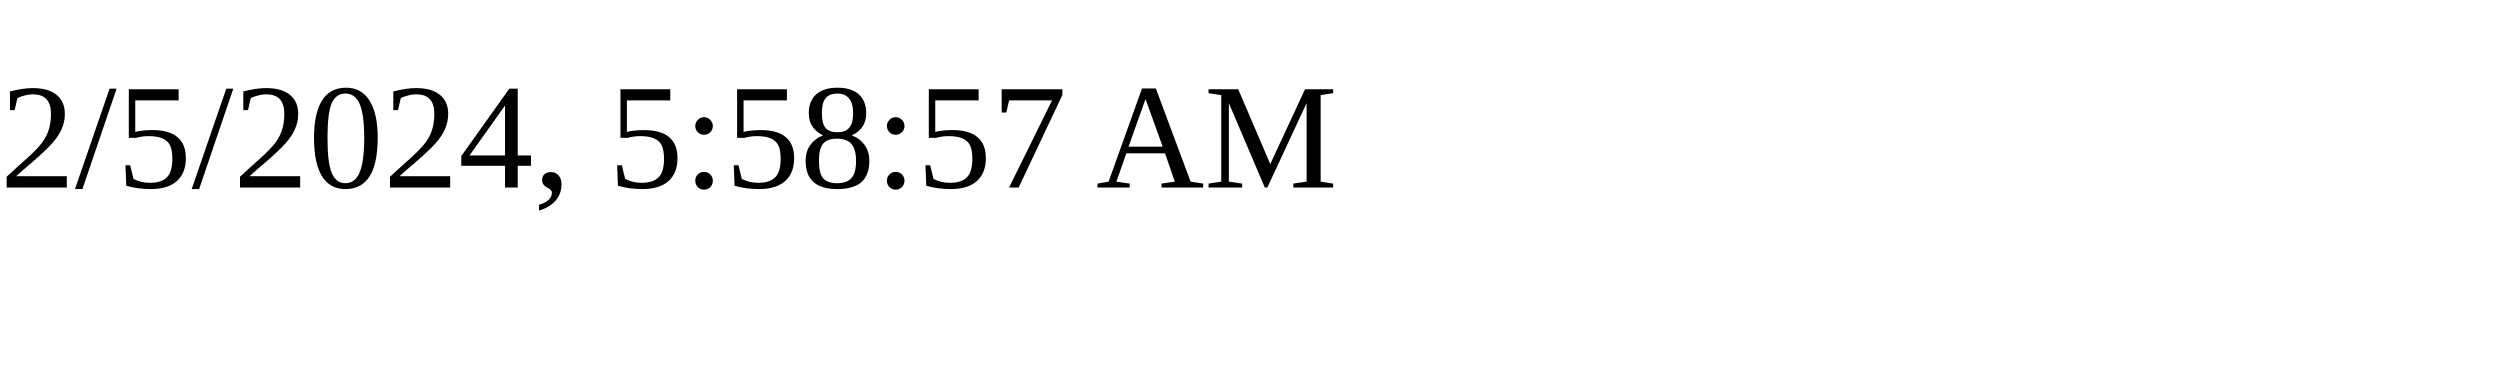
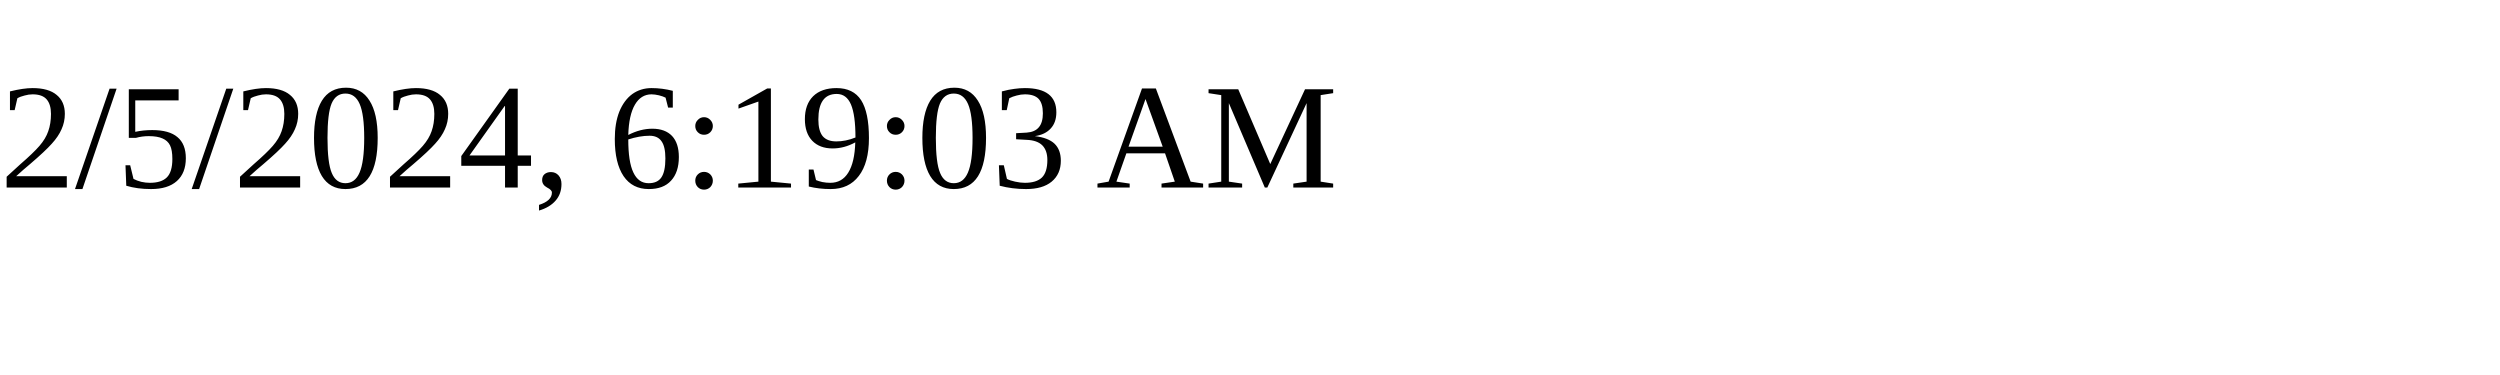
<svg xmlns="http://www.w3.org/2000/svg" height="30" width="200">
-   <text x="0" y="15">2/5/2024, 5:58:57 AM</text>
+   <text x="0" y="15">2/5/2024, 6:19:03 AM</text>
</svg>
